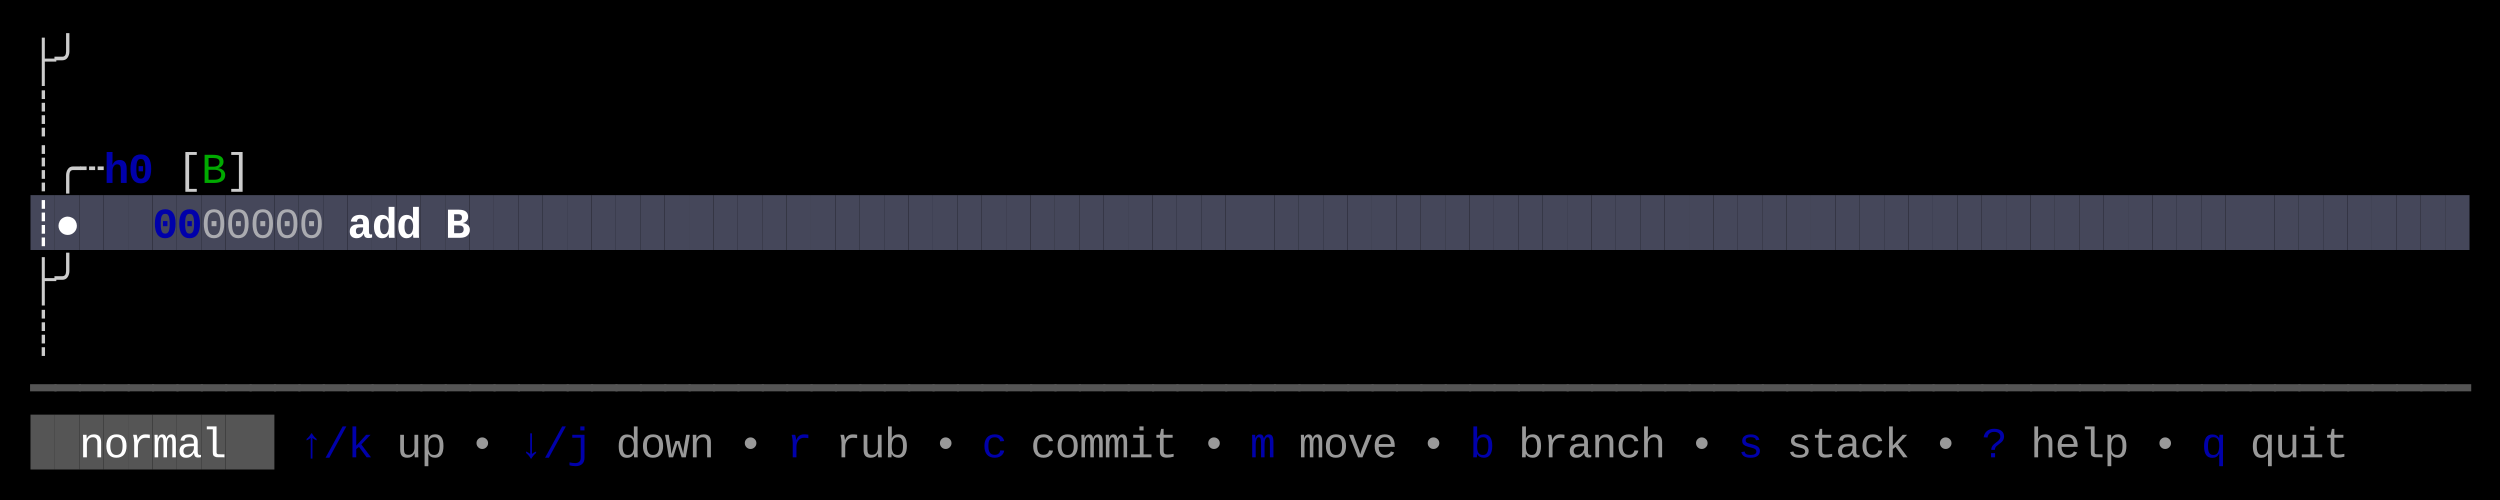
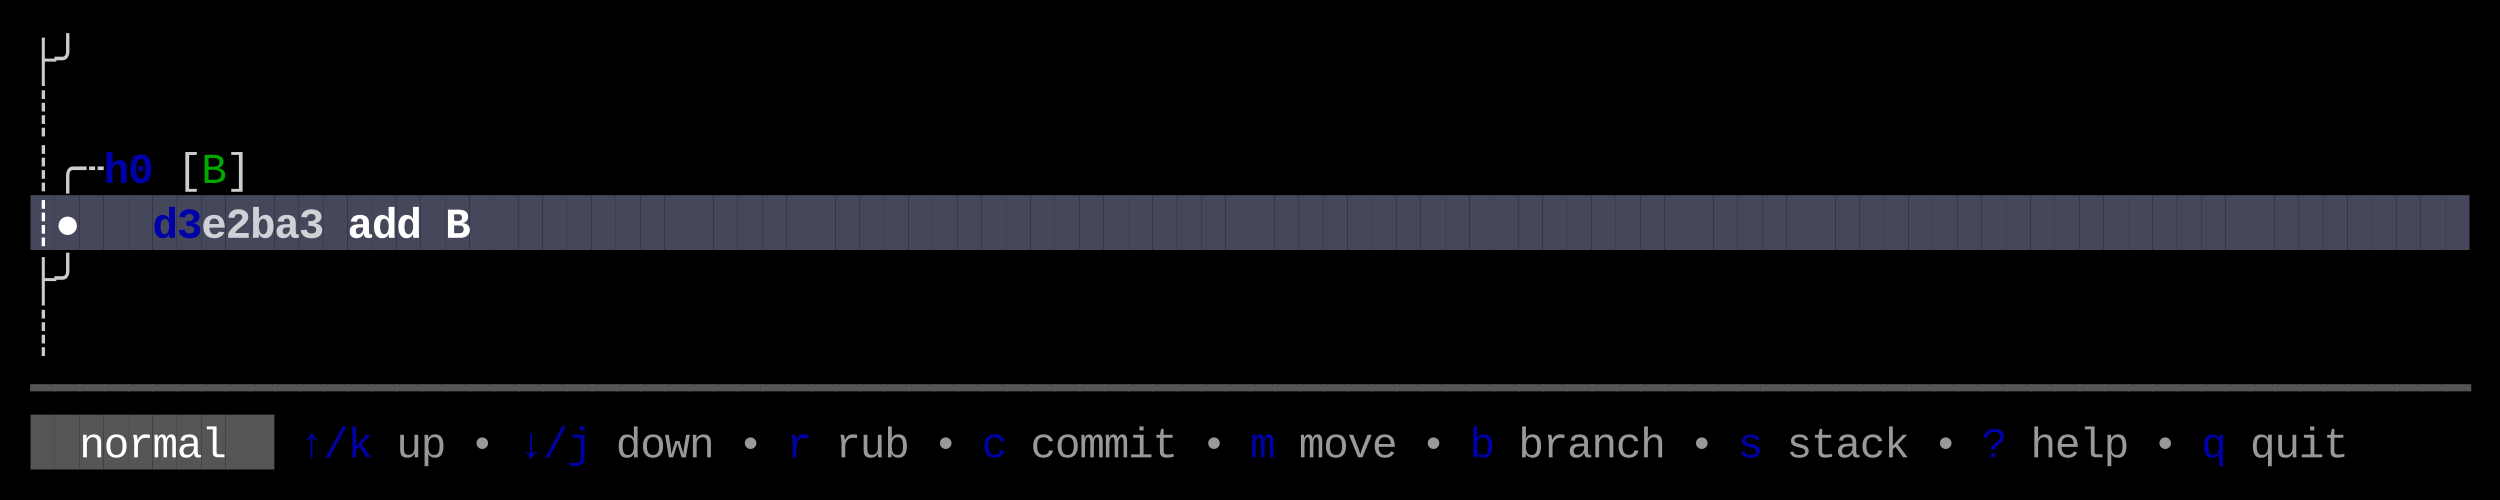
<svg xmlns="http://www.w3.org/2000/svg" width="820" height="164" viewBox="0 0 820 164">
  <rect x="0" y="0" width="820" height="164" fill="#000000" />
  <rect x="10" y="64" width="8" height="18" fill="#45475A" />
  <rect x="18" y="64" width="8" height="18" fill="#45475A" />
  <rect x="26" y="64" width="8" height="18" fill="#45475A" />
  <rect x="34" y="64" width="8" height="18" fill="#45475A" />
  <rect x="42" y="64" width="8" height="18" fill="#45475A" />
  <rect x="50" y="64" width="8" height="18" fill="#45475A" />
  <rect x="58" y="64" width="8" height="18" fill="#45475A" />
  <rect x="66" y="64" width="8" height="18" fill="#45475A" />
  <rect x="74" y="64" width="8" height="18" fill="#45475A" />
  <rect x="82" y="64" width="8" height="18" fill="#45475A" />
  <rect x="90" y="64" width="8" height="18" fill="#45475A" />
  <rect x="98" y="64" width="8" height="18" fill="#45475A" />
  <rect x="106" y="64" width="8" height="18" fill="#45475A" />
  <rect x="114" y="64" width="8" height="18" fill="#45475A" />
  <rect x="122" y="64" width="8" height="18" fill="#45475A" />
  <rect x="130" y="64" width="8" height="18" fill="#45475A" />
  <rect x="138" y="64" width="8" height="18" fill="#45475A" />
  <rect x="146" y="64" width="8" height="18" fill="#45475A" />
  <rect x="154" y="64" width="8" height="18" fill="#45475A" />
  <rect x="162" y="64" width="8" height="18" fill="#45475A" />
  <rect x="170" y="64" width="8" height="18" fill="#45475A" />
  <rect x="178" y="64" width="8" height="18" fill="#45475A" />
  <rect x="186" y="64" width="8" height="18" fill="#45475A" />
  <rect x="194" y="64" width="8" height="18" fill="#45475A" />
  <rect x="202" y="64" width="8" height="18" fill="#45475A" />
  <rect x="210" y="64" width="8" height="18" fill="#45475A" />
  <rect x="218" y="64" width="8" height="18" fill="#45475A" />
  <rect x="226" y="64" width="8" height="18" fill="#45475A" />
  <rect x="234" y="64" width="8" height="18" fill="#45475A" />
  <rect x="242" y="64" width="8" height="18" fill="#45475A" />
  <rect x="250" y="64" width="8" height="18" fill="#45475A" />
  <rect x="258" y="64" width="8" height="18" fill="#45475A" />
  <rect x="266" y="64" width="8" height="18" fill="#45475A" />
  <rect x="274" y="64" width="8" height="18" fill="#45475A" />
  <rect x="282" y="64" width="8" height="18" fill="#45475A" />
  <rect x="290" y="64" width="8" height="18" fill="#45475A" />
  <rect x="298" y="64" width="8" height="18" fill="#45475A" />
  <rect x="306" y="64" width="8" height="18" fill="#45475A" />
  <rect x="314" y="64" width="8" height="18" fill="#45475A" />
  <rect x="322" y="64" width="8" height="18" fill="#45475A" />
  <rect x="330" y="64" width="8" height="18" fill="#45475A" />
  <rect x="338" y="64" width="8" height="18" fill="#45475A" />
  <rect x="346" y="64" width="8" height="18" fill="#45475A" />
  <rect x="354" y="64" width="8" height="18" fill="#45475A" />
  <rect x="362" y="64" width="8" height="18" fill="#45475A" />
  <rect x="370" y="64" width="8" height="18" fill="#45475A" />
  <rect x="378" y="64" width="8" height="18" fill="#45475A" />
  <rect x="386" y="64" width="8" height="18" fill="#45475A" />
  <rect x="394" y="64" width="8" height="18" fill="#45475A" />
  <rect x="402" y="64" width="8" height="18" fill="#45475A" />
  <rect x="410" y="64" width="8" height="18" fill="#45475A" />
  <rect x="418" y="64" width="8" height="18" fill="#45475A" />
  <rect x="426" y="64" width="8" height="18" fill="#45475A" />
  <rect x="434" y="64" width="8" height="18" fill="#45475A" />
  <rect x="442" y="64" width="8" height="18" fill="#45475A" />
  <rect x="450" y="64" width="8" height="18" fill="#45475A" />
  <rect x="458" y="64" width="8" height="18" fill="#45475A" />
  <rect x="466" y="64" width="8" height="18" fill="#45475A" />
  <rect x="474" y="64" width="8" height="18" fill="#45475A" />
  <rect x="482" y="64" width="8" height="18" fill="#45475A" />
  <rect x="490" y="64" width="8" height="18" fill="#45475A" />
  <rect x="498" y="64" width="8" height="18" fill="#45475A" />
  <rect x="506" y="64" width="8" height="18" fill="#45475A" />
  <rect x="514" y="64" width="8" height="18" fill="#45475A" />
  <rect x="522" y="64" width="8" height="18" fill="#45475A" />
  <rect x="530" y="64" width="8" height="18" fill="#45475A" />
  <rect x="538" y="64" width="8" height="18" fill="#45475A" />
  <rect x="546" y="64" width="8" height="18" fill="#45475A" />
  <rect x="554" y="64" width="8" height="18" fill="#45475A" />
  <rect x="562" y="64" width="8" height="18" fill="#45475A" />
  <rect x="570" y="64" width="8" height="18" fill="#45475A" />
  <rect x="578" y="64" width="8" height="18" fill="#45475A" />
  <rect x="586" y="64" width="8" height="18" fill="#45475A" />
  <rect x="594" y="64" width="8" height="18" fill="#45475A" />
  <rect x="602" y="64" width="8" height="18" fill="#45475A" />
  <rect x="610" y="64" width="8" height="18" fill="#45475A" />
  <rect x="618" y="64" width="8" height="18" fill="#45475A" />
  <rect x="626" y="64" width="8" height="18" fill="#45475A" />
  <rect x="634" y="64" width="8" height="18" fill="#45475A" />
  <rect x="642" y="64" width="8" height="18" fill="#45475A" />
  <rect x="650" y="64" width="8" height="18" fill="#45475A" />
  <rect x="658" y="64" width="8" height="18" fill="#45475A" />
  <rect x="666" y="64" width="8" height="18" fill="#45475A" />
  <rect x="674" y="64" width="8" height="18" fill="#45475A" />
  <rect x="682" y="64" width="8" height="18" fill="#45475A" />
  <rect x="690" y="64" width="8" height="18" fill="#45475A" />
  <rect x="698" y="64" width="8" height="18" fill="#45475A" />
  <rect x="706" y="64" width="8" height="18" fill="#45475A" />
  <rect x="714" y="64" width="8" height="18" fill="#45475A" />
  <rect x="722" y="64" width="8" height="18" fill="#45475A" />
  <rect x="730" y="64" width="8" height="18" fill="#45475A" />
  <rect x="738" y="64" width="8" height="18" fill="#45475A" />
  <rect x="746" y="64" width="8" height="18" fill="#45475A" />
  <rect x="754" y="64" width="8" height="18" fill="#45475A" />
  <rect x="762" y="64" width="8" height="18" fill="#45475A" />
  <rect x="770" y="64" width="8" height="18" fill="#45475A" />
  <rect x="778" y="64" width="8" height="18" fill="#45475A" />
  <rect x="786" y="64" width="8" height="18" fill="#45475A" />
  <rect x="794" y="64" width="8" height="18" fill="#45475A" />
  <rect x="802" y="64" width="8" height="18" fill="#45475A" />
  <rect x="10" y="136" width="8" height="18" fill="#555555" />
  <rect x="18" y="136" width="8" height="18" fill="#555555" />
  <rect x="26" y="136" width="8" height="18" fill="#555555" />
  <rect x="34" y="136" width="8" height="18" fill="#555555" />
  <rect x="42" y="136" width="8" height="18" fill="#555555" />
  <rect x="50" y="136" width="8" height="18" fill="#555555" />
  <rect x="58" y="136" width="8" height="18" fill="#555555" />
  <rect x="66" y="136" width="8" height="18" fill="#555555" />
  <rect x="74" y="136" width="8" height="18" fill="#555555" />
  <rect x="82" y="136" width="8" height="18" fill="#555555" />
  <text x="10" y="24" style="fill:#CCCCCC;" font-family="Menlo, Monaco, 'Courier New', monospace" font-size="14" xml:space="preserve">├</text>
  <text x="18" y="24" style="fill:#CCCCCC;" font-family="Menlo, Monaco, 'Courier New', monospace" font-size="14" xml:space="preserve">╯</text>
  <text x="10" y="42" style="fill:#CCCCCC;" font-family="Menlo, Monaco, 'Courier New', monospace" font-size="14" xml:space="preserve">┊</text>
  <text x="10" y="60" style="fill:#CCCCCC;" font-family="Menlo, Monaco, 'Courier New', monospace" font-size="14" xml:space="preserve">┊</text>
  <text x="18" y="60" style="fill:#CCCCCC;" font-family="Menlo, Monaco, 'Courier New', monospace" font-size="14" xml:space="preserve">╭</text>
  <text x="26" y="60" style="fill:#CCCCCC;" font-family="Menlo, Monaco, 'Courier New', monospace" font-size="14" xml:space="preserve">┄</text>
  <text x="34" y="60" style="fill:#0000AA;font-weight:bold;" font-family="Menlo, Monaco, 'Courier New', monospace" font-size="14" xml:space="preserve">h</text>
  <text x="42" y="60" style="fill:#0000AA;font-weight:bold;" font-family="Menlo, Monaco, 'Courier New', monospace" font-size="14" xml:space="preserve">0</text>
  <text x="58" y="60" style="fill:#CCCCCC;" font-family="Menlo, Monaco, 'Courier New', monospace" font-size="14" xml:space="preserve">[</text>
  <text x="66" y="60" style="fill:#00AA00;" font-family="Menlo, Monaco, 'Courier New', monospace" font-size="14" xml:space="preserve">B</text>
  <text x="74" y="60" style="fill:#CCCCCC;" font-family="Menlo, Monaco, 'Courier New', monospace" font-size="14" xml:space="preserve">]</text>
  <text x="10" y="78" style="fill:#FFFFFF;font-weight:bold;" font-family="Menlo, Monaco, 'Courier New', monospace" font-size="14" xml:space="preserve">┊</text>
  <text x="18" y="78" style="fill:#FFFFFF;font-weight:bold;" font-family="Menlo, Monaco, 'Courier New', monospace" font-size="14" xml:space="preserve">●</text>
-   <text x="50" y="78" style="fill:#0000AA;font-weight:bold;" font-family="Menlo, Monaco, 'Courier New', monospace" font-size="14" xml:space="preserve">0</text>
-   <text x="58" y="78" style="fill:#0000AA;font-weight:bold;" font-family="Menlo, Monaco, 'Courier New', monospace" font-size="14" xml:space="preserve">0</text>
-   <text x="66" y="78" style="fill:#CCCCCC;opacity:0.75;" font-family="Menlo, Monaco, 'Courier New', monospace" font-size="14" xml:space="preserve">0</text>
-   <text x="74" y="78" style="fill:#CCCCCC;opacity:0.75;" font-family="Menlo, Monaco, 'Courier New', monospace" font-size="14" xml:space="preserve">0</text>
-   <text x="82" y="78" style="fill:#CCCCCC;opacity:0.75;" font-family="Menlo, Monaco, 'Courier New', monospace" font-size="14" xml:space="preserve">0</text>
-   <text x="90" y="78" style="fill:#CCCCCC;opacity:0.75;" font-family="Menlo, Monaco, 'Courier New', monospace" font-size="14" xml:space="preserve">0</text>
-   <text x="98" y="78" style="fill:#CCCCCC;opacity:0.75;" font-family="Menlo, Monaco, 'Courier New', monospace" font-size="14" xml:space="preserve">0</text>
+   <text x="50" y="78" style="fill:#0000AA;font-weight:bold;" font-family="Menlo, Monaco, 'Courier New', monospace" font-size="14" xml:space="preserve">d</text>
+   <text x="58" y="78" style="fill:#0000AA;font-weight:bold;" font-family="Menlo, Monaco, 'Courier New', monospace" font-size="14" xml:space="preserve">3</text>
+   <text x="66" y="78" style="fill:#FFFFFF;font-weight:bold;opacity:0.75;" font-family="Menlo, Monaco, 'Courier New', monospace" font-size="14" xml:space="preserve">e</text>
+   <text x="74" y="78" style="fill:#FFFFFF;font-weight:bold;opacity:0.75;" font-family="Menlo, Monaco, 'Courier New', monospace" font-size="14" xml:space="preserve">2</text>
+   <text x="82" y="78" style="fill:#FFFFFF;font-weight:bold;opacity:0.75;" font-family="Menlo, Monaco, 'Courier New', monospace" font-size="14" xml:space="preserve">b</text>
+   <text x="90" y="78" style="fill:#FFFFFF;font-weight:bold;opacity:0.75;" font-family="Menlo, Monaco, 'Courier New', monospace" font-size="14" xml:space="preserve">a</text>
+   <text x="98" y="78" style="fill:#FFFFFF;font-weight:bold;opacity:0.75;" font-family="Menlo, Monaco, 'Courier New', monospace" font-size="14" xml:space="preserve">3</text>
  <text x="114" y="78" style="fill:#FFFFFF;font-weight:bold;" font-family="Menlo, Monaco, 'Courier New', monospace" font-size="14" xml:space="preserve">a</text>
  <text x="122" y="78" style="fill:#FFFFFF;font-weight:bold;" font-family="Menlo, Monaco, 'Courier New', monospace" font-size="14" xml:space="preserve">d</text>
  <text x="130" y="78" style="fill:#FFFFFF;font-weight:bold;" font-family="Menlo, Monaco, 'Courier New', monospace" font-size="14" xml:space="preserve">d</text>
  <text x="146" y="78" style="fill:#FFFFFF;font-weight:bold;" font-family="Menlo, Monaco, 'Courier New', monospace" font-size="14" xml:space="preserve">B</text>
  <text x="10" y="96" style="fill:#CCCCCC;" font-family="Menlo, Monaco, 'Courier New', monospace" font-size="14" xml:space="preserve">├</text>
  <text x="18" y="96" style="fill:#CCCCCC;" font-family="Menlo, Monaco, 'Courier New', monospace" font-size="14" xml:space="preserve">╯</text>
  <text x="10" y="114" style="fill:#CCCCCC;" font-family="Menlo, Monaco, 'Courier New', monospace" font-size="14" xml:space="preserve">┊</text>
  <text x="10" y="132" style="fill:#555555;" font-family="Menlo, Monaco, 'Courier New', monospace" font-size="14" xml:space="preserve">━</text>
  <text x="18" y="132" style="fill:#555555;" font-family="Menlo, Monaco, 'Courier New', monospace" font-size="14" xml:space="preserve">━</text>
  <text x="26" y="132" style="fill:#555555;" font-family="Menlo, Monaco, 'Courier New', monospace" font-size="14" xml:space="preserve">━</text>
  <text x="34" y="132" style="fill:#555555;" font-family="Menlo, Monaco, 'Courier New', monospace" font-size="14" xml:space="preserve">━</text>
  <text x="42" y="132" style="fill:#555555;" font-family="Menlo, Monaco, 'Courier New', monospace" font-size="14" xml:space="preserve">━</text>
  <text x="50" y="132" style="fill:#555555;" font-family="Menlo, Monaco, 'Courier New', monospace" font-size="14" xml:space="preserve">━</text>
  <text x="58" y="132" style="fill:#555555;" font-family="Menlo, Monaco, 'Courier New', monospace" font-size="14" xml:space="preserve">━</text>
  <text x="66" y="132" style="fill:#555555;" font-family="Menlo, Monaco, 'Courier New', monospace" font-size="14" xml:space="preserve">━</text>
  <text x="74" y="132" style="fill:#555555;" font-family="Menlo, Monaco, 'Courier New', monospace" font-size="14" xml:space="preserve">━</text>
  <text x="82" y="132" style="fill:#555555;" font-family="Menlo, Monaco, 'Courier New', monospace" font-size="14" xml:space="preserve">━</text>
  <text x="90" y="132" style="fill:#555555;" font-family="Menlo, Monaco, 'Courier New', monospace" font-size="14" xml:space="preserve">━</text>
  <text x="98" y="132" style="fill:#555555;" font-family="Menlo, Monaco, 'Courier New', monospace" font-size="14" xml:space="preserve">━</text>
  <text x="106" y="132" style="fill:#555555;" font-family="Menlo, Monaco, 'Courier New', monospace" font-size="14" xml:space="preserve">━</text>
  <text x="114" y="132" style="fill:#555555;" font-family="Menlo, Monaco, 'Courier New', monospace" font-size="14" xml:space="preserve">━</text>
  <text x="122" y="132" style="fill:#555555;" font-family="Menlo, Monaco, 'Courier New', monospace" font-size="14" xml:space="preserve">━</text>
  <text x="130" y="132" style="fill:#555555;" font-family="Menlo, Monaco, 'Courier New', monospace" font-size="14" xml:space="preserve">━</text>
  <text x="138" y="132" style="fill:#555555;" font-family="Menlo, Monaco, 'Courier New', monospace" font-size="14" xml:space="preserve">━</text>
  <text x="146" y="132" style="fill:#555555;" font-family="Menlo, Monaco, 'Courier New', monospace" font-size="14" xml:space="preserve">━</text>
  <text x="154" y="132" style="fill:#555555;" font-family="Menlo, Monaco, 'Courier New', monospace" font-size="14" xml:space="preserve">━</text>
  <text x="162" y="132" style="fill:#555555;" font-family="Menlo, Monaco, 'Courier New', monospace" font-size="14" xml:space="preserve">━</text>
  <text x="170" y="132" style="fill:#555555;" font-family="Menlo, Monaco, 'Courier New', monospace" font-size="14" xml:space="preserve">━</text>
  <text x="178" y="132" style="fill:#555555;" font-family="Menlo, Monaco, 'Courier New', monospace" font-size="14" xml:space="preserve">━</text>
  <text x="186" y="132" style="fill:#555555;" font-family="Menlo, Monaco, 'Courier New', monospace" font-size="14" xml:space="preserve">━</text>
  <text x="194" y="132" style="fill:#555555;" font-family="Menlo, Monaco, 'Courier New', monospace" font-size="14" xml:space="preserve">━</text>
  <text x="202" y="132" style="fill:#555555;" font-family="Menlo, Monaco, 'Courier New', monospace" font-size="14" xml:space="preserve">━</text>
  <text x="210" y="132" style="fill:#555555;" font-family="Menlo, Monaco, 'Courier New', monospace" font-size="14" xml:space="preserve">━</text>
  <text x="218" y="132" style="fill:#555555;" font-family="Menlo, Monaco, 'Courier New', monospace" font-size="14" xml:space="preserve">━</text>
  <text x="226" y="132" style="fill:#555555;" font-family="Menlo, Monaco, 'Courier New', monospace" font-size="14" xml:space="preserve">━</text>
  <text x="234" y="132" style="fill:#555555;" font-family="Menlo, Monaco, 'Courier New', monospace" font-size="14" xml:space="preserve">━</text>
  <text x="242" y="132" style="fill:#555555;" font-family="Menlo, Monaco, 'Courier New', monospace" font-size="14" xml:space="preserve">━</text>
  <text x="250" y="132" style="fill:#555555;" font-family="Menlo, Monaco, 'Courier New', monospace" font-size="14" xml:space="preserve">━</text>
  <text x="258" y="132" style="fill:#555555;" font-family="Menlo, Monaco, 'Courier New', monospace" font-size="14" xml:space="preserve">━</text>
  <text x="266" y="132" style="fill:#555555;" font-family="Menlo, Monaco, 'Courier New', monospace" font-size="14" xml:space="preserve">━</text>
  <text x="274" y="132" style="fill:#555555;" font-family="Menlo, Monaco, 'Courier New', monospace" font-size="14" xml:space="preserve">━</text>
  <text x="282" y="132" style="fill:#555555;" font-family="Menlo, Monaco, 'Courier New', monospace" font-size="14" xml:space="preserve">━</text>
  <text x="290" y="132" style="fill:#555555;" font-family="Menlo, Monaco, 'Courier New', monospace" font-size="14" xml:space="preserve">━</text>
  <text x="298" y="132" style="fill:#555555;" font-family="Menlo, Monaco, 'Courier New', monospace" font-size="14" xml:space="preserve">━</text>
  <text x="306" y="132" style="fill:#555555;" font-family="Menlo, Monaco, 'Courier New', monospace" font-size="14" xml:space="preserve">━</text>
  <text x="314" y="132" style="fill:#555555;" font-family="Menlo, Monaco, 'Courier New', monospace" font-size="14" xml:space="preserve">━</text>
  <text x="322" y="132" style="fill:#555555;" font-family="Menlo, Monaco, 'Courier New', monospace" font-size="14" xml:space="preserve">━</text>
  <text x="330" y="132" style="fill:#555555;" font-family="Menlo, Monaco, 'Courier New', monospace" font-size="14" xml:space="preserve">━</text>
  <text x="338" y="132" style="fill:#555555;" font-family="Menlo, Monaco, 'Courier New', monospace" font-size="14" xml:space="preserve">━</text>
  <text x="346" y="132" style="fill:#555555;" font-family="Menlo, Monaco, 'Courier New', monospace" font-size="14" xml:space="preserve">━</text>
  <text x="354" y="132" style="fill:#555555;" font-family="Menlo, Monaco, 'Courier New', monospace" font-size="14" xml:space="preserve">━</text>
  <text x="362" y="132" style="fill:#555555;" font-family="Menlo, Monaco, 'Courier New', monospace" font-size="14" xml:space="preserve">━</text>
  <text x="370" y="132" style="fill:#555555;" font-family="Menlo, Monaco, 'Courier New', monospace" font-size="14" xml:space="preserve">━</text>
  <text x="378" y="132" style="fill:#555555;" font-family="Menlo, Monaco, 'Courier New', monospace" font-size="14" xml:space="preserve">━</text>
  <text x="386" y="132" style="fill:#555555;" font-family="Menlo, Monaco, 'Courier New', monospace" font-size="14" xml:space="preserve">━</text>
  <text x="394" y="132" style="fill:#555555;" font-family="Menlo, Monaco, 'Courier New', monospace" font-size="14" xml:space="preserve">━</text>
  <text x="402" y="132" style="fill:#555555;" font-family="Menlo, Monaco, 'Courier New', monospace" font-size="14" xml:space="preserve">━</text>
  <text x="410" y="132" style="fill:#555555;" font-family="Menlo, Monaco, 'Courier New', monospace" font-size="14" xml:space="preserve">━</text>
  <text x="418" y="132" style="fill:#555555;" font-family="Menlo, Monaco, 'Courier New', monospace" font-size="14" xml:space="preserve">━</text>
  <text x="426" y="132" style="fill:#555555;" font-family="Menlo, Monaco, 'Courier New', monospace" font-size="14" xml:space="preserve">━</text>
  <text x="434" y="132" style="fill:#555555;" font-family="Menlo, Monaco, 'Courier New', monospace" font-size="14" xml:space="preserve">━</text>
  <text x="442" y="132" style="fill:#555555;" font-family="Menlo, Monaco, 'Courier New', monospace" font-size="14" xml:space="preserve">━</text>
  <text x="450" y="132" style="fill:#555555;" font-family="Menlo, Monaco, 'Courier New', monospace" font-size="14" xml:space="preserve">━</text>
  <text x="458" y="132" style="fill:#555555;" font-family="Menlo, Monaco, 'Courier New', monospace" font-size="14" xml:space="preserve">━</text>
  <text x="466" y="132" style="fill:#555555;" font-family="Menlo, Monaco, 'Courier New', monospace" font-size="14" xml:space="preserve">━</text>
  <text x="474" y="132" style="fill:#555555;" font-family="Menlo, Monaco, 'Courier New', monospace" font-size="14" xml:space="preserve">━</text>
  <text x="482" y="132" style="fill:#555555;" font-family="Menlo, Monaco, 'Courier New', monospace" font-size="14" xml:space="preserve">━</text>
  <text x="490" y="132" style="fill:#555555;" font-family="Menlo, Monaco, 'Courier New', monospace" font-size="14" xml:space="preserve">━</text>
  <text x="498" y="132" style="fill:#555555;" font-family="Menlo, Monaco, 'Courier New', monospace" font-size="14" xml:space="preserve">━</text>
  <text x="506" y="132" style="fill:#555555;" font-family="Menlo, Monaco, 'Courier New', monospace" font-size="14" xml:space="preserve">━</text>
  <text x="514" y="132" style="fill:#555555;" font-family="Menlo, Monaco, 'Courier New', monospace" font-size="14" xml:space="preserve">━</text>
  <text x="522" y="132" style="fill:#555555;" font-family="Menlo, Monaco, 'Courier New', monospace" font-size="14" xml:space="preserve">━</text>
  <text x="530" y="132" style="fill:#555555;" font-family="Menlo, Monaco, 'Courier New', monospace" font-size="14" xml:space="preserve">━</text>
  <text x="538" y="132" style="fill:#555555;" font-family="Menlo, Monaco, 'Courier New', monospace" font-size="14" xml:space="preserve">━</text>
  <text x="546" y="132" style="fill:#555555;" font-family="Menlo, Monaco, 'Courier New', monospace" font-size="14" xml:space="preserve">━</text>
  <text x="554" y="132" style="fill:#555555;" font-family="Menlo, Monaco, 'Courier New', monospace" font-size="14" xml:space="preserve">━</text>
  <text x="562" y="132" style="fill:#555555;" font-family="Menlo, Monaco, 'Courier New', monospace" font-size="14" xml:space="preserve">━</text>
  <text x="570" y="132" style="fill:#555555;" font-family="Menlo, Monaco, 'Courier New', monospace" font-size="14" xml:space="preserve">━</text>
  <text x="578" y="132" style="fill:#555555;" font-family="Menlo, Monaco, 'Courier New', monospace" font-size="14" xml:space="preserve">━</text>
  <text x="586" y="132" style="fill:#555555;" font-family="Menlo, Monaco, 'Courier New', monospace" font-size="14" xml:space="preserve">━</text>
  <text x="594" y="132" style="fill:#555555;" font-family="Menlo, Monaco, 'Courier New', monospace" font-size="14" xml:space="preserve">━</text>
  <text x="602" y="132" style="fill:#555555;" font-family="Menlo, Monaco, 'Courier New', monospace" font-size="14" xml:space="preserve">━</text>
  <text x="610" y="132" style="fill:#555555;" font-family="Menlo, Monaco, 'Courier New', monospace" font-size="14" xml:space="preserve">━</text>
  <text x="618" y="132" style="fill:#555555;" font-family="Menlo, Monaco, 'Courier New', monospace" font-size="14" xml:space="preserve">━</text>
  <text x="626" y="132" style="fill:#555555;" font-family="Menlo, Monaco, 'Courier New', monospace" font-size="14" xml:space="preserve">━</text>
  <text x="634" y="132" style="fill:#555555;" font-family="Menlo, Monaco, 'Courier New', monospace" font-size="14" xml:space="preserve">━</text>
  <text x="642" y="132" style="fill:#555555;" font-family="Menlo, Monaco, 'Courier New', monospace" font-size="14" xml:space="preserve">━</text>
  <text x="650" y="132" style="fill:#555555;" font-family="Menlo, Monaco, 'Courier New', monospace" font-size="14" xml:space="preserve">━</text>
  <text x="658" y="132" style="fill:#555555;" font-family="Menlo, Monaco, 'Courier New', monospace" font-size="14" xml:space="preserve">━</text>
  <text x="666" y="132" style="fill:#555555;" font-family="Menlo, Monaco, 'Courier New', monospace" font-size="14" xml:space="preserve">━</text>
  <text x="674" y="132" style="fill:#555555;" font-family="Menlo, Monaco, 'Courier New', monospace" font-size="14" xml:space="preserve">━</text>
  <text x="682" y="132" style="fill:#555555;" font-family="Menlo, Monaco, 'Courier New', monospace" font-size="14" xml:space="preserve">━</text>
  <text x="690" y="132" style="fill:#555555;" font-family="Menlo, Monaco, 'Courier New', monospace" font-size="14" xml:space="preserve">━</text>
  <text x="698" y="132" style="fill:#555555;" font-family="Menlo, Monaco, 'Courier New', monospace" font-size="14" xml:space="preserve">━</text>
  <text x="706" y="132" style="fill:#555555;" font-family="Menlo, Monaco, 'Courier New', monospace" font-size="14" xml:space="preserve">━</text>
  <text x="714" y="132" style="fill:#555555;" font-family="Menlo, Monaco, 'Courier New', monospace" font-size="14" xml:space="preserve">━</text>
  <text x="722" y="132" style="fill:#555555;" font-family="Menlo, Monaco, 'Courier New', monospace" font-size="14" xml:space="preserve">━</text>
  <text x="730" y="132" style="fill:#555555;" font-family="Menlo, Monaco, 'Courier New', monospace" font-size="14" xml:space="preserve">━</text>
  <text x="738" y="132" style="fill:#555555;" font-family="Menlo, Monaco, 'Courier New', monospace" font-size="14" xml:space="preserve">━</text>
  <text x="746" y="132" style="fill:#555555;" font-family="Menlo, Monaco, 'Courier New', monospace" font-size="14" xml:space="preserve">━</text>
  <text x="754" y="132" style="fill:#555555;" font-family="Menlo, Monaco, 'Courier New', monospace" font-size="14" xml:space="preserve">━</text>
  <text x="762" y="132" style="fill:#555555;" font-family="Menlo, Monaco, 'Courier New', monospace" font-size="14" xml:space="preserve">━</text>
  <text x="770" y="132" style="fill:#555555;" font-family="Menlo, Monaco, 'Courier New', monospace" font-size="14" xml:space="preserve">━</text>
  <text x="778" y="132" style="fill:#555555;" font-family="Menlo, Monaco, 'Courier New', monospace" font-size="14" xml:space="preserve">━</text>
  <text x="786" y="132" style="fill:#555555;" font-family="Menlo, Monaco, 'Courier New', monospace" font-size="14" xml:space="preserve">━</text>
  <text x="794" y="132" style="fill:#555555;" font-family="Menlo, Monaco, 'Courier New', monospace" font-size="14" xml:space="preserve">━</text>
  <text x="802" y="132" style="fill:#555555;" font-family="Menlo, Monaco, 'Courier New', monospace" font-size="14" xml:space="preserve">━</text>
  <text x="26" y="150" style="fill:#FFFFFF;" font-family="Menlo, Monaco, 'Courier New', monospace" font-size="14" xml:space="preserve">n</text>
  <text x="34" y="150" style="fill:#FFFFFF;" font-family="Menlo, Monaco, 'Courier New', monospace" font-size="14" xml:space="preserve">o</text>
  <text x="42" y="150" style="fill:#FFFFFF;" font-family="Menlo, Monaco, 'Courier New', monospace" font-size="14" xml:space="preserve">r</text>
  <text x="50" y="150" style="fill:#FFFFFF;" font-family="Menlo, Monaco, 'Courier New', monospace" font-size="14" xml:space="preserve">m</text>
  <text x="58" y="150" style="fill:#FFFFFF;" font-family="Menlo, Monaco, 'Courier New', monospace" font-size="14" xml:space="preserve">a</text>
  <text x="66" y="150" style="fill:#FFFFFF;" font-family="Menlo, Monaco, 'Courier New', monospace" font-size="14" xml:space="preserve">l</text>
  <text x="98" y="150" style="fill:#0000AA;" font-family="Menlo, Monaco, 'Courier New', monospace" font-size="14" xml:space="preserve">↑</text>
  <text x="106" y="150" style="fill:#0000AA;" font-family="Menlo, Monaco, 'Courier New', monospace" font-size="14" xml:space="preserve">/</text>
  <text x="114" y="150" style="fill:#0000AA;" font-family="Menlo, Monaco, 'Courier New', monospace" font-size="14" xml:space="preserve">k</text>
  <text x="130" y="150" style="fill:#CCCCCC;opacity:0.75;" font-family="Menlo, Monaco, 'Courier New', monospace" font-size="14" xml:space="preserve">u</text>
  <text x="138" y="150" style="fill:#CCCCCC;opacity:0.75;" font-family="Menlo, Monaco, 'Courier New', monospace" font-size="14" xml:space="preserve">p</text>
  <text x="154" y="150" style="fill:#CCCCCC;opacity:0.75;" font-family="Menlo, Monaco, 'Courier New', monospace" font-size="14" xml:space="preserve">•</text>
  <text x="170" y="150" style="fill:#0000AA;" font-family="Menlo, Monaco, 'Courier New', monospace" font-size="14" xml:space="preserve">↓</text>
  <text x="178" y="150" style="fill:#0000AA;" font-family="Menlo, Monaco, 'Courier New', monospace" font-size="14" xml:space="preserve">/</text>
  <text x="186" y="150" style="fill:#0000AA;" font-family="Menlo, Monaco, 'Courier New', monospace" font-size="14" xml:space="preserve">j</text>
  <text x="202" y="150" style="fill:#CCCCCC;opacity:0.75;" font-family="Menlo, Monaco, 'Courier New', monospace" font-size="14" xml:space="preserve">d</text>
  <text x="210" y="150" style="fill:#CCCCCC;opacity:0.75;" font-family="Menlo, Monaco, 'Courier New', monospace" font-size="14" xml:space="preserve">o</text>
  <text x="218" y="150" style="fill:#CCCCCC;opacity:0.75;" font-family="Menlo, Monaco, 'Courier New', monospace" font-size="14" xml:space="preserve">w</text>
  <text x="226" y="150" style="fill:#CCCCCC;opacity:0.75;" font-family="Menlo, Monaco, 'Courier New', monospace" font-size="14" xml:space="preserve">n</text>
  <text x="242" y="150" style="fill:#CCCCCC;opacity:0.75;" font-family="Menlo, Monaco, 'Courier New', monospace" font-size="14" xml:space="preserve">•</text>
  <text x="258" y="150" style="fill:#0000AA;" font-family="Menlo, Monaco, 'Courier New', monospace" font-size="14" xml:space="preserve">r</text>
  <text x="274" y="150" style="fill:#CCCCCC;opacity:0.75;" font-family="Menlo, Monaco, 'Courier New', monospace" font-size="14" xml:space="preserve">r</text>
  <text x="282" y="150" style="fill:#CCCCCC;opacity:0.75;" font-family="Menlo, Monaco, 'Courier New', monospace" font-size="14" xml:space="preserve">u</text>
  <text x="290" y="150" style="fill:#CCCCCC;opacity:0.75;" font-family="Menlo, Monaco, 'Courier New', monospace" font-size="14" xml:space="preserve">b</text>
  <text x="306" y="150" style="fill:#CCCCCC;opacity:0.75;" font-family="Menlo, Monaco, 'Courier New', monospace" font-size="14" xml:space="preserve">•</text>
  <text x="322" y="150" style="fill:#0000AA;" font-family="Menlo, Monaco, 'Courier New', monospace" font-size="14" xml:space="preserve">c</text>
  <text x="338" y="150" style="fill:#CCCCCC;opacity:0.75;" font-family="Menlo, Monaco, 'Courier New', monospace" font-size="14" xml:space="preserve">c</text>
  <text x="346" y="150" style="fill:#CCCCCC;opacity:0.75;" font-family="Menlo, Monaco, 'Courier New', monospace" font-size="14" xml:space="preserve">o</text>
  <text x="354" y="150" style="fill:#CCCCCC;opacity:0.75;" font-family="Menlo, Monaco, 'Courier New', monospace" font-size="14" xml:space="preserve">m</text>
  <text x="362" y="150" style="fill:#CCCCCC;opacity:0.75;" font-family="Menlo, Monaco, 'Courier New', monospace" font-size="14" xml:space="preserve">m</text>
  <text x="370" y="150" style="fill:#CCCCCC;opacity:0.75;" font-family="Menlo, Monaco, 'Courier New', monospace" font-size="14" xml:space="preserve">i</text>
  <text x="378" y="150" style="fill:#CCCCCC;opacity:0.75;" font-family="Menlo, Monaco, 'Courier New', monospace" font-size="14" xml:space="preserve">t</text>
  <text x="394" y="150" style="fill:#CCCCCC;opacity:0.75;" font-family="Menlo, Monaco, 'Courier New', monospace" font-size="14" xml:space="preserve">•</text>
  <text x="410" y="150" style="fill:#0000AA;" font-family="Menlo, Monaco, 'Courier New', monospace" font-size="14" xml:space="preserve">m</text>
  <text x="426" y="150" style="fill:#CCCCCC;opacity:0.75;" font-family="Menlo, Monaco, 'Courier New', monospace" font-size="14" xml:space="preserve">m</text>
  <text x="434" y="150" style="fill:#CCCCCC;opacity:0.75;" font-family="Menlo, Monaco, 'Courier New', monospace" font-size="14" xml:space="preserve">o</text>
  <text x="442" y="150" style="fill:#CCCCCC;opacity:0.75;" font-family="Menlo, Monaco, 'Courier New', monospace" font-size="14" xml:space="preserve">v</text>
  <text x="450" y="150" style="fill:#CCCCCC;opacity:0.75;" font-family="Menlo, Monaco, 'Courier New', monospace" font-size="14" xml:space="preserve">e</text>
  <text x="466" y="150" style="fill:#CCCCCC;opacity:0.75;" font-family="Menlo, Monaco, 'Courier New', monospace" font-size="14" xml:space="preserve">•</text>
  <text x="482" y="150" style="fill:#0000AA;" font-family="Menlo, Monaco, 'Courier New', monospace" font-size="14" xml:space="preserve">b</text>
  <text x="498" y="150" style="fill:#CCCCCC;opacity:0.75;" font-family="Menlo, Monaco, 'Courier New', monospace" font-size="14" xml:space="preserve">b</text>
  <text x="506" y="150" style="fill:#CCCCCC;opacity:0.75;" font-family="Menlo, Monaco, 'Courier New', monospace" font-size="14" xml:space="preserve">r</text>
  <text x="514" y="150" style="fill:#CCCCCC;opacity:0.75;" font-family="Menlo, Monaco, 'Courier New', monospace" font-size="14" xml:space="preserve">a</text>
  <text x="522" y="150" style="fill:#CCCCCC;opacity:0.75;" font-family="Menlo, Monaco, 'Courier New', monospace" font-size="14" xml:space="preserve">n</text>
  <text x="530" y="150" style="fill:#CCCCCC;opacity:0.75;" font-family="Menlo, Monaco, 'Courier New', monospace" font-size="14" xml:space="preserve">c</text>
  <text x="538" y="150" style="fill:#CCCCCC;opacity:0.75;" font-family="Menlo, Monaco, 'Courier New', monospace" font-size="14" xml:space="preserve">h</text>
  <text x="554" y="150" style="fill:#CCCCCC;opacity:0.75;" font-family="Menlo, Monaco, 'Courier New', monospace" font-size="14" xml:space="preserve">•</text>
  <text x="570" y="150" style="fill:#0000AA;" font-family="Menlo, Monaco, 'Courier New', monospace" font-size="14" xml:space="preserve">s</text>
  <text x="586" y="150" style="fill:#CCCCCC;opacity:0.75;" font-family="Menlo, Monaco, 'Courier New', monospace" font-size="14" xml:space="preserve">s</text>
  <text x="594" y="150" style="fill:#CCCCCC;opacity:0.75;" font-family="Menlo, Monaco, 'Courier New', monospace" font-size="14" xml:space="preserve">t</text>
  <text x="602" y="150" style="fill:#CCCCCC;opacity:0.75;" font-family="Menlo, Monaco, 'Courier New', monospace" font-size="14" xml:space="preserve">a</text>
  <text x="610" y="150" style="fill:#CCCCCC;opacity:0.75;" font-family="Menlo, Monaco, 'Courier New', monospace" font-size="14" xml:space="preserve">c</text>
  <text x="618" y="150" style="fill:#CCCCCC;opacity:0.75;" font-family="Menlo, Monaco, 'Courier New', monospace" font-size="14" xml:space="preserve">k</text>
  <text x="634" y="150" style="fill:#CCCCCC;opacity:0.75;" font-family="Menlo, Monaco, 'Courier New', monospace" font-size="14" xml:space="preserve">•</text>
  <text x="650" y="150" style="fill:#0000AA;" font-family="Menlo, Monaco, 'Courier New', monospace" font-size="14" xml:space="preserve">?</text>
  <text x="666" y="150" style="fill:#CCCCCC;opacity:0.75;" font-family="Menlo, Monaco, 'Courier New', monospace" font-size="14" xml:space="preserve">h</text>
  <text x="674" y="150" style="fill:#CCCCCC;opacity:0.75;" font-family="Menlo, Monaco, 'Courier New', monospace" font-size="14" xml:space="preserve">e</text>
  <text x="682" y="150" style="fill:#CCCCCC;opacity:0.75;" font-family="Menlo, Monaco, 'Courier New', monospace" font-size="14" xml:space="preserve">l</text>
  <text x="690" y="150" style="fill:#CCCCCC;opacity:0.75;" font-family="Menlo, Monaco, 'Courier New', monospace" font-size="14" xml:space="preserve">p</text>
  <text x="706" y="150" style="fill:#CCCCCC;opacity:0.75;" font-family="Menlo, Monaco, 'Courier New', monospace" font-size="14" xml:space="preserve">•</text>
  <text x="722" y="150" style="fill:#0000AA;" font-family="Menlo, Monaco, 'Courier New', monospace" font-size="14" xml:space="preserve">q</text>
  <text x="738" y="150" style="fill:#CCCCCC;opacity:0.75;" font-family="Menlo, Monaco, 'Courier New', monospace" font-size="14" xml:space="preserve">q</text>
  <text x="746" y="150" style="fill:#CCCCCC;opacity:0.75;" font-family="Menlo, Monaco, 'Courier New', monospace" font-size="14" xml:space="preserve">u</text>
  <text x="754" y="150" style="fill:#CCCCCC;opacity:0.75;" font-family="Menlo, Monaco, 'Courier New', monospace" font-size="14" xml:space="preserve">i</text>
  <text x="762" y="150" style="fill:#CCCCCC;opacity:0.75;" font-family="Menlo, Monaco, 'Courier New', monospace" font-size="14" xml:space="preserve">t</text>
</svg>
